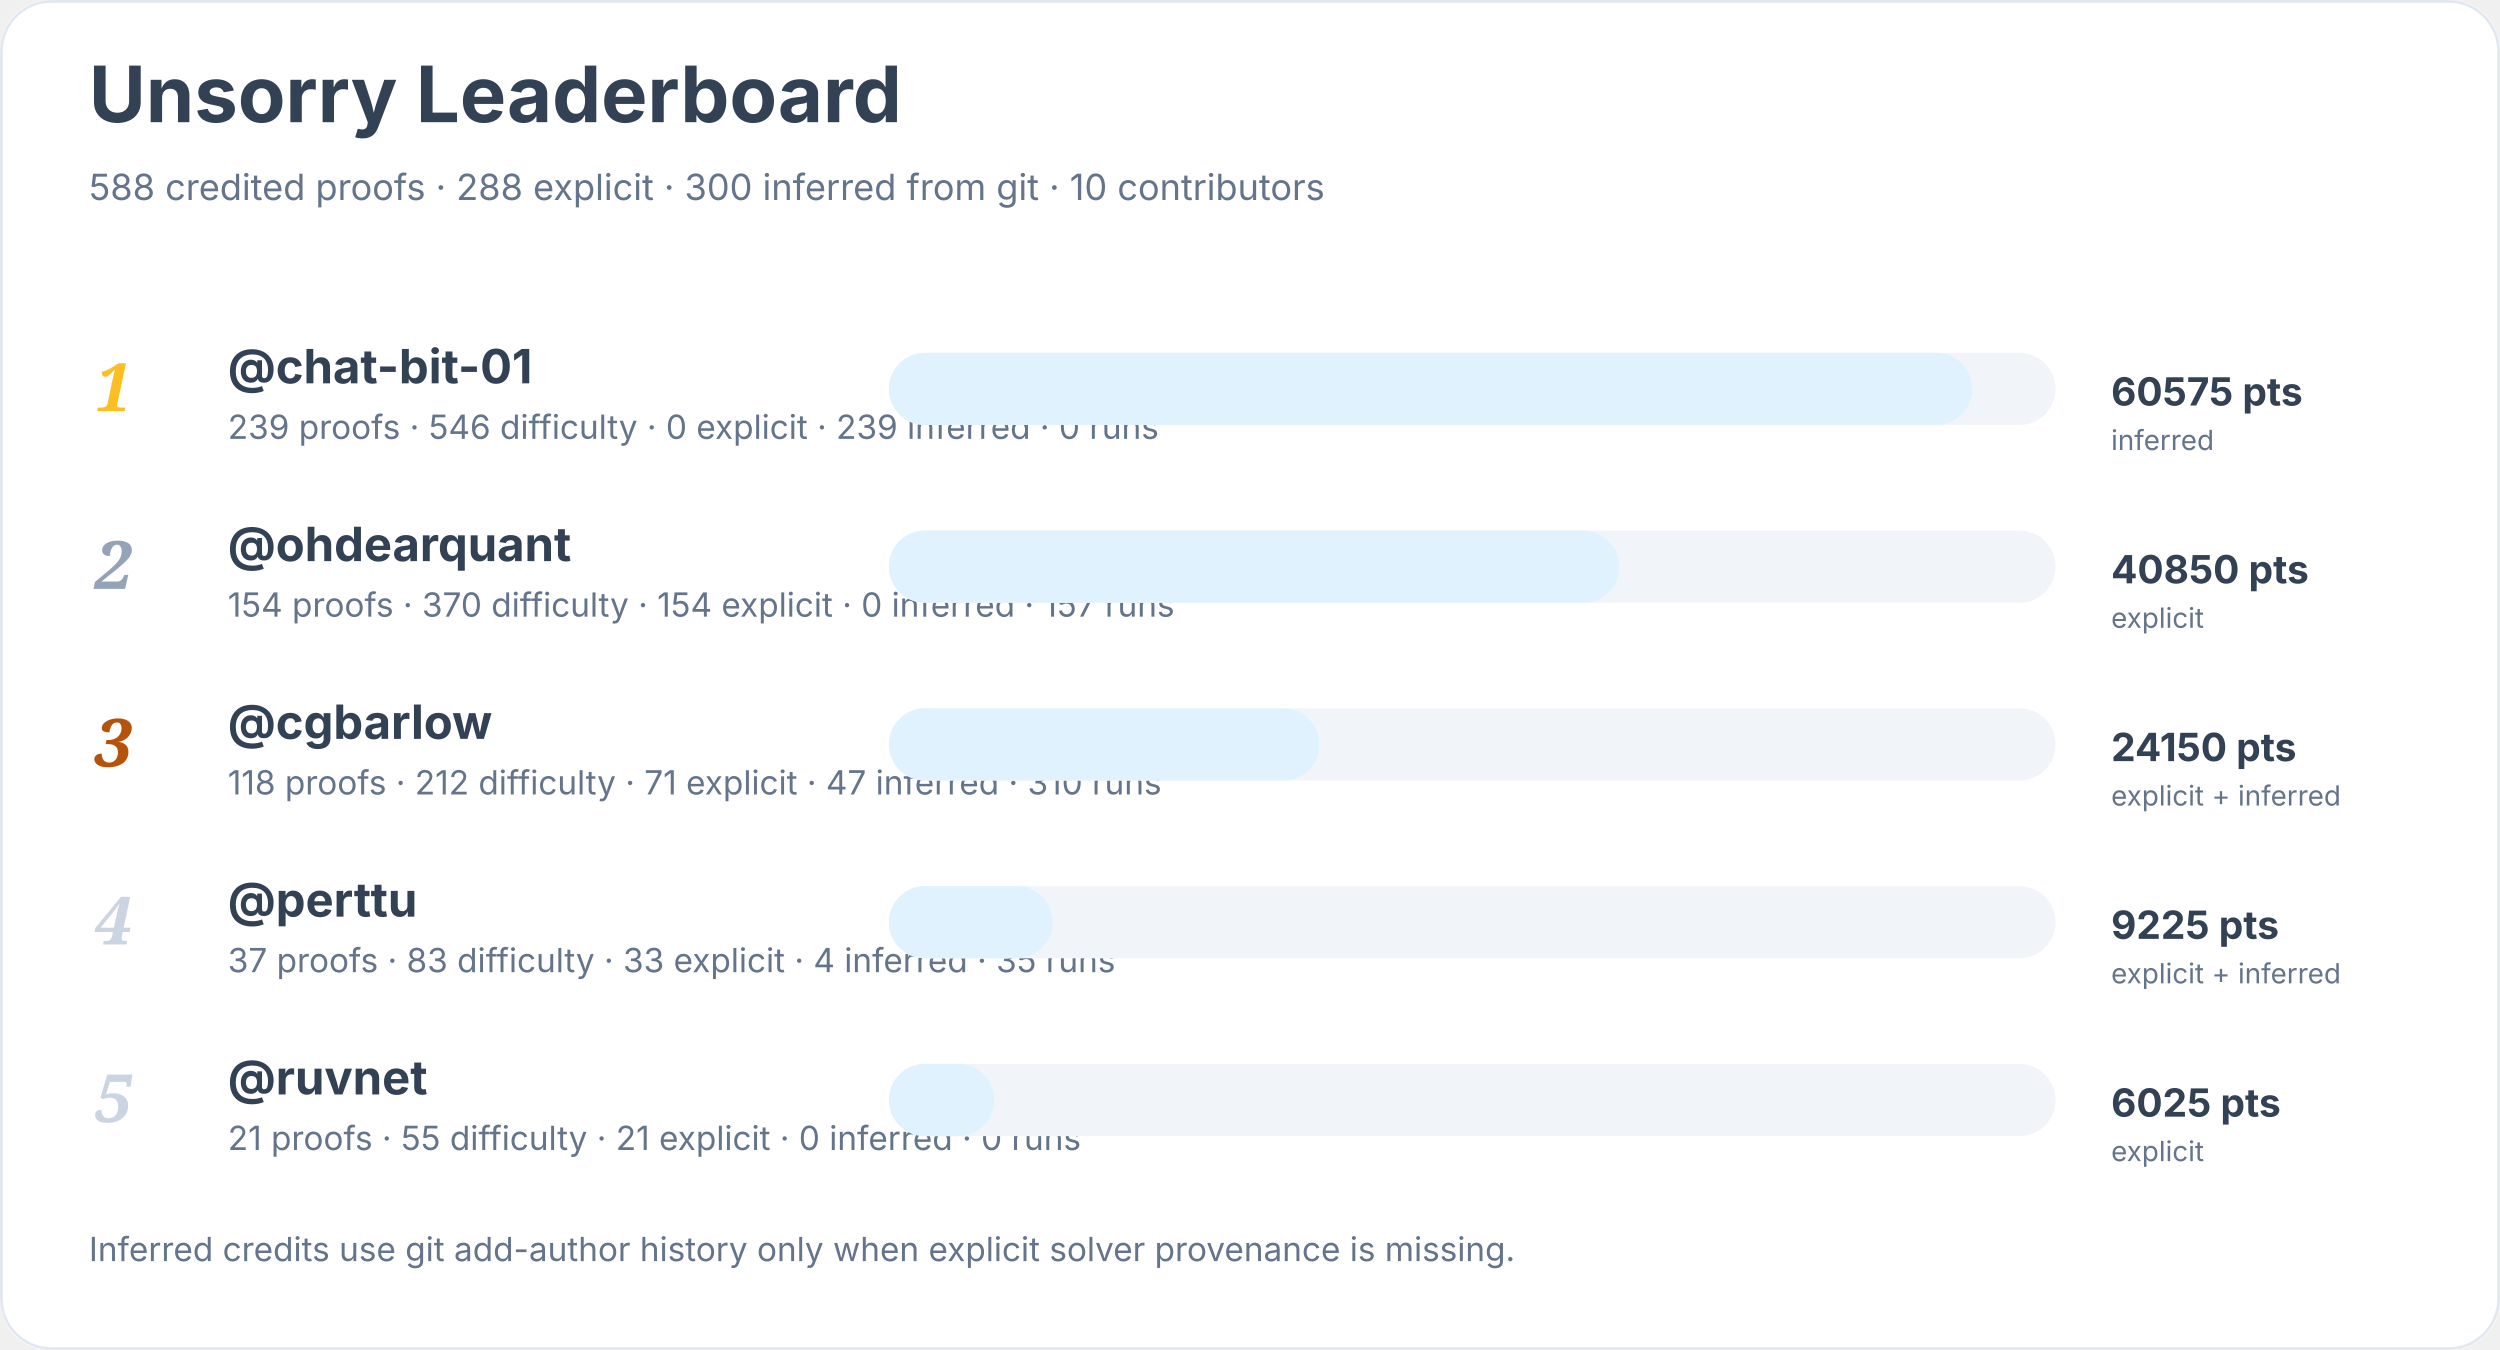
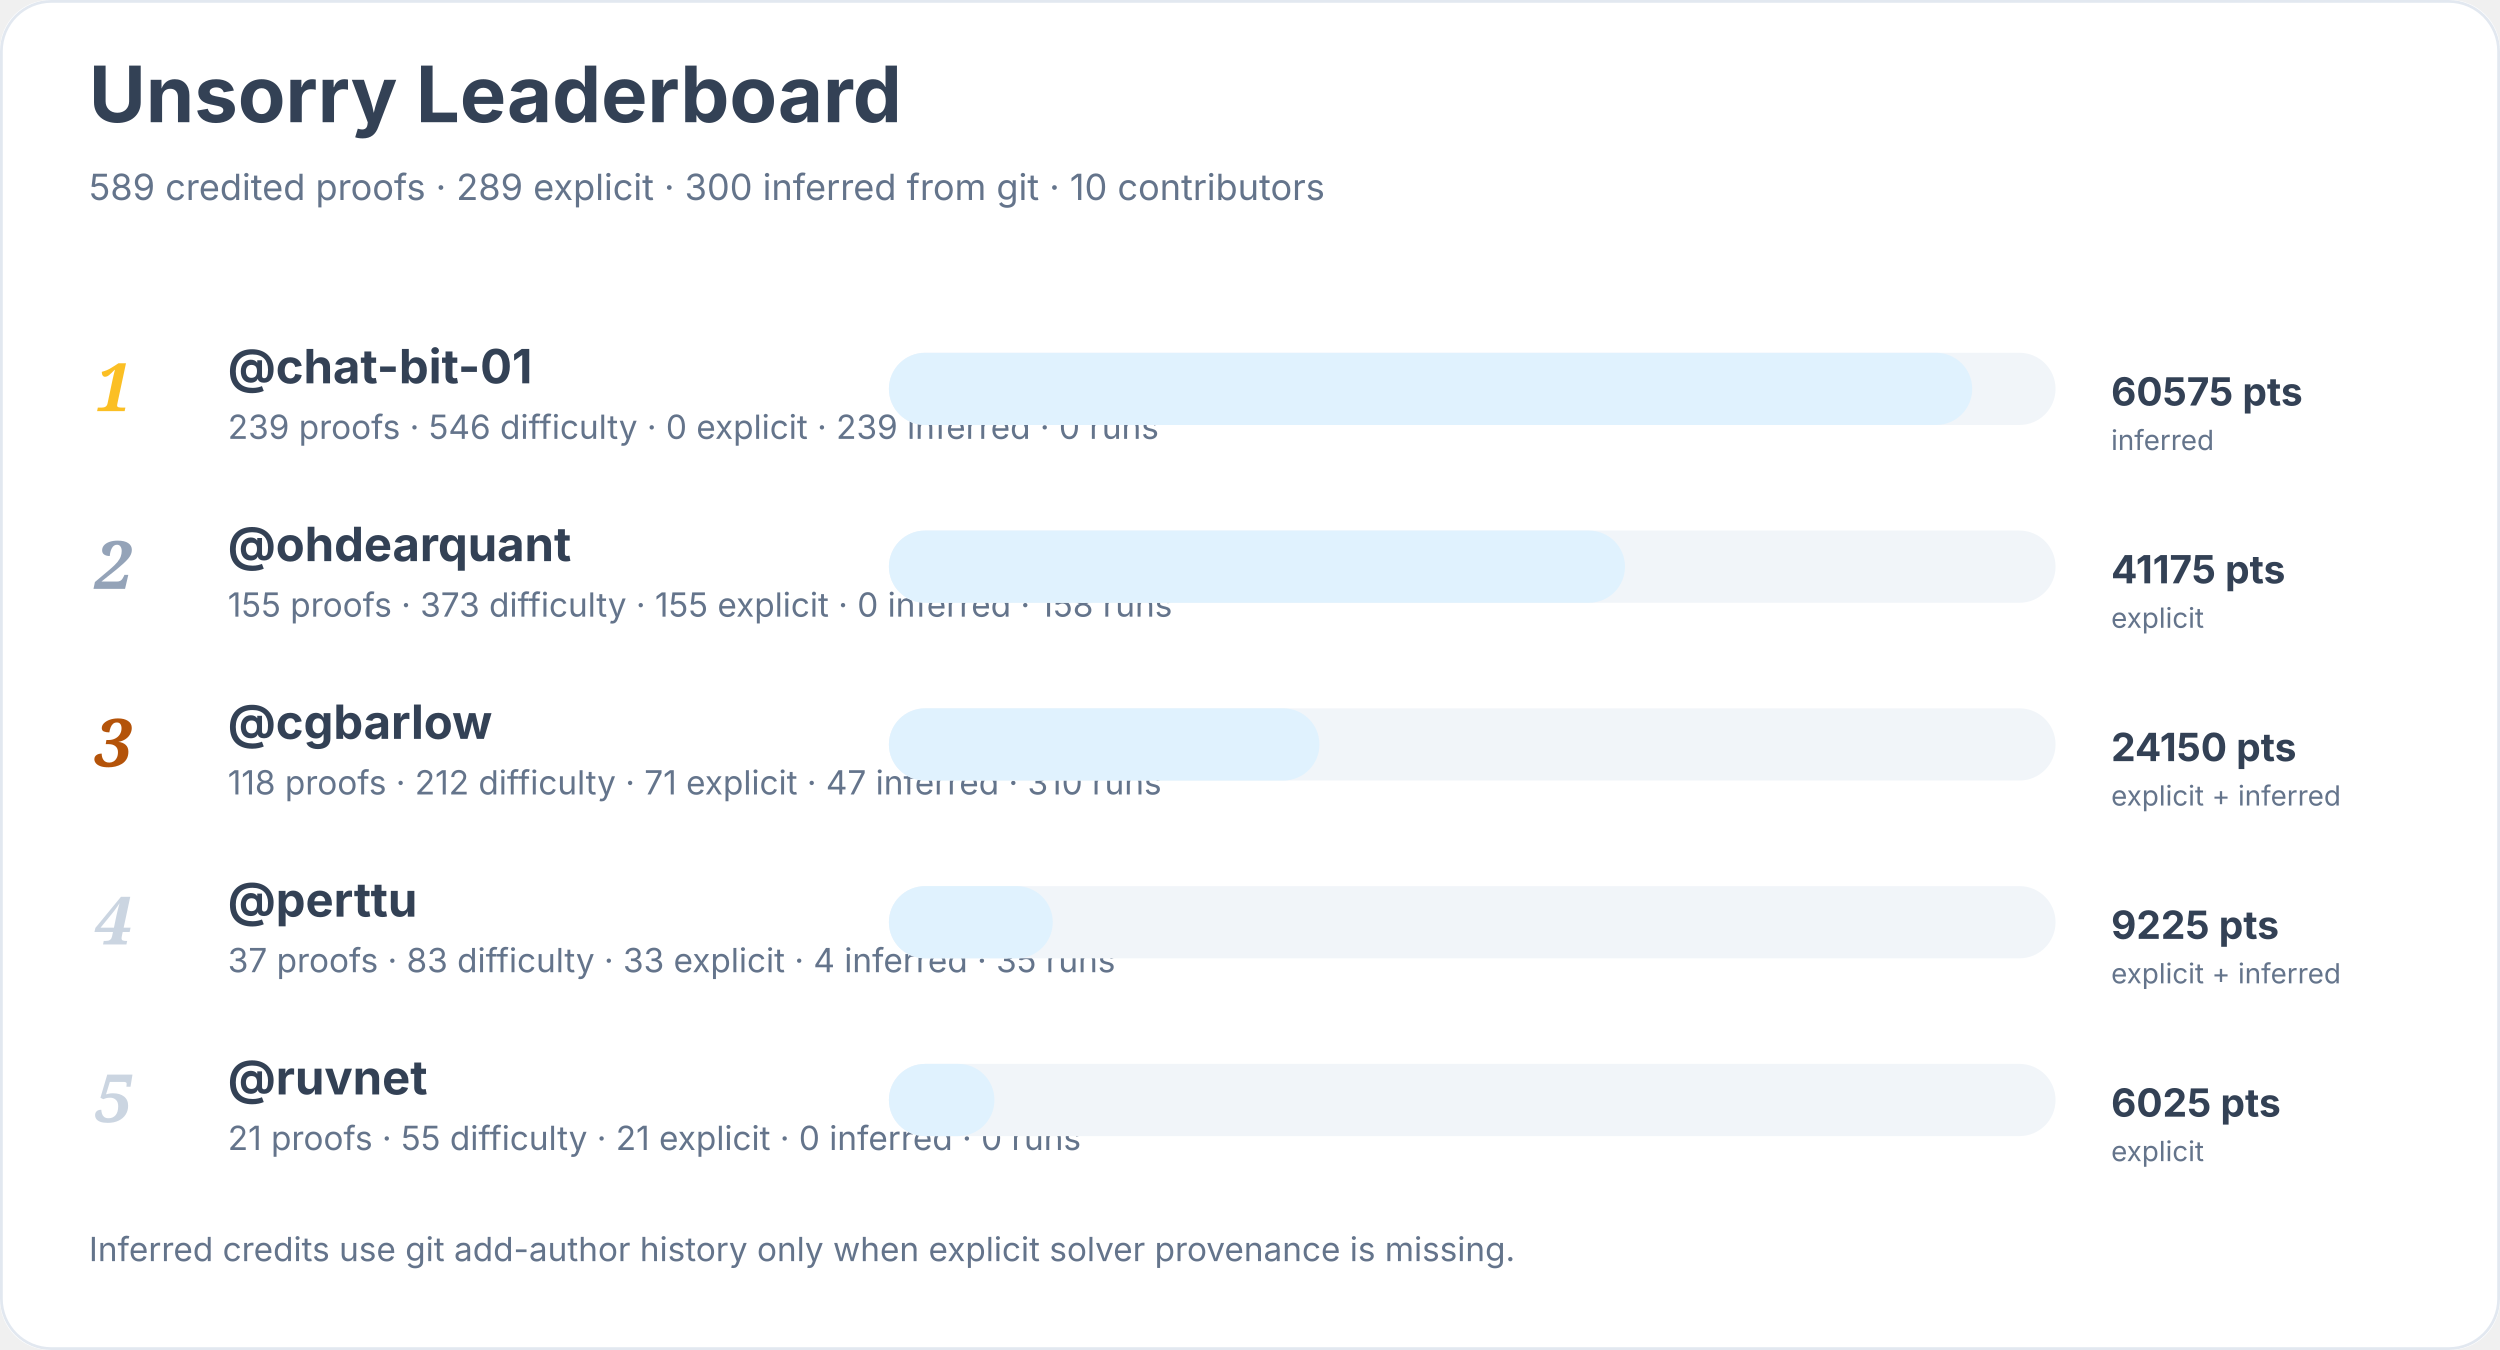
<svg xmlns="http://www.w3.org/2000/svg" width="900" height="486" viewBox="0 0 900 486" role="img" aria-labelledby="title desc">
  <rect width="900" height="100%" rx="18" fill="#ffffff" />
  <rect x="0.5" y="0.5" width="899" height="485" rx="18" fill="none" stroke="#e2e8f0" />
  <text x="32" y="44" font-family="Inter, system-ui, sans-serif" font-size="28" font-weight="700" fill="#334155">Unsorry Leaderboard</text>
-   <text x="32" y="72" font-family="Inter, system-ui, sans-serif" font-size="13" fill="#64748b">588 credited proofs · 288 explicit · 300 inferred from git · 10 contributors</text>
+   <text x="32" y="72" font-family="Inter, system-ui, sans-serif" font-size="13" fill="#64748b">589 credited proofs · 289 explicit · 300 inferred from git · 10 contributors</text>
  <text x="34" y="148" font-family="Georgia, serif" font-size="24" font-style="italic" font-weight="700" fill="#fbbf24">1</text>
  <a href="https://github.com/chat-bit-01">
    <text x="82" y="138" font-family="Inter, system-ui, sans-serif" font-size="17" font-weight="650" fill="#334155">@chat-bit-01</text>
  </a>
  <text x="82" y="158" font-family="Inter, system-ui, sans-serif" font-size="12" fill="#64748b">239 proofs · 546 difficulty · 0 explicit · 239 inferred · 0 runs</text>
  <rect x="320" y="127" width="420" height="26" rx="13" fill="#f1f5f9" />
  <rect x="320" y="127" width="390" height="26" rx="13" fill="#e0f2fe" />
  <text x="760" y="146" font-family="Inter, system-ui, sans-serif" font-size="14" font-weight="700" fill="#334155">60575 pts</text>
  <text x="760" y="162" font-family="Inter, system-ui, sans-serif" font-size="10" fill="#64748b">inferred</text>
  <text x="34" y="212" font-family="Georgia, serif" font-size="24" font-style="italic" font-weight="700" fill="#94a3b8">2</text>
  <a href="https://github.com/ohdearquant">
    <text x="82" y="202" font-family="Inter, system-ui, sans-serif" font-size="17" font-weight="650" fill="#334155">@ohdearquant</text>
  </a>
-   <text x="82" y="222" font-family="Inter, system-ui, sans-serif" font-size="12" fill="#64748b">154 proofs · 370 difficulty · 154 explicit · 0 inferred · 157 runs</text>
+   <text x="82" y="222" font-family="Inter, system-ui, sans-serif" font-size="12" fill="#64748b">155 proofs · 373 difficulty · 155 explicit · 0 inferred · 158 runs</text>
  <rect x="320" y="191" width="420" height="26" rx="13" fill="#f1f5f9" />
-   <rect x="320" y="191" width="263" height="26" rx="13" fill="#e0f2fe" />
-   <text x="760" y="210" font-family="Inter, system-ui, sans-serif" font-size="14" font-weight="700" fill="#334155">40850 pts</text>
+   <rect x="320" y="191" width="265" height="26" rx="13" fill="#e0f2fe" />
+   <text x="760" y="210" font-family="Inter, system-ui, sans-serif" font-size="14" font-weight="700" fill="#334155">41175 pts</text>
  <text x="760" y="226" font-family="Inter, system-ui, sans-serif" font-size="10" fill="#64748b">explicit</text>
  <text x="34" y="276" font-family="Georgia, serif" font-size="24" font-style="italic" font-weight="700" fill="#b45309">3</text>
  <a href="https://github.com/cgbarlow">
    <text x="82" y="266" font-family="Inter, system-ui, sans-serif" font-size="17" font-weight="650" fill="#334155">@cgbarlow</text>
  </a>
  <text x="82" y="286" font-family="Inter, system-ui, sans-serif" font-size="12" fill="#64748b">118 proofs · 212 difficulty · 71 explicit · 47 inferred · 310 runs</text>
  <rect x="320" y="255" width="420" height="26" rx="13" fill="#f1f5f9" />
  <rect x="320" y="255" width="155" height="26" rx="13" fill="#e0f2fe" />
  <text x="760" y="274" font-family="Inter, system-ui, sans-serif" font-size="14" font-weight="700" fill="#334155">24150 pts</text>
  <text x="760" y="290" font-family="Inter, system-ui, sans-serif" font-size="10" fill="#64748b">explicit + inferred</text>
  <text x="34" y="340" font-family="Georgia, serif" font-size="24" font-style="italic" font-weight="700" fill="#cbd5e1">4</text>
  <a href="https://github.com/perttu">
    <text x="82" y="330" font-family="Inter, system-ui, sans-serif" font-size="17" font-weight="650" fill="#334155">@perttu</text>
  </a>
  <text x="82" y="350" font-family="Inter, system-ui, sans-serif" font-size="12" fill="#64748b">37 proofs · 83 difficulty · 33 explicit · 4 inferred · 35 runs</text>
  <rect x="320" y="319" width="420" height="26" rx="13" fill="#f1f5f9" />
  <rect x="320" y="319" width="59" height="26" rx="13" fill="#e0f2fe" />
  <text x="760" y="338" font-family="Inter, system-ui, sans-serif" font-size="14" font-weight="700" fill="#334155">9225 pts</text>
  <text x="760" y="354" font-family="Inter, system-ui, sans-serif" font-size="10" fill="#64748b">explicit + inferred</text>
  <text x="34" y="404" font-family="Georgia, serif" font-size="24" font-style="italic" font-weight="700" fill="#cbd5e1">5</text>
  <a href="https://github.com/ruvnet">
    <text x="82" y="394" font-family="Inter, system-ui, sans-serif" font-size="17" font-weight="650" fill="#334155">@ruvnet</text>
  </a>
  <text x="82" y="414" font-family="Inter, system-ui, sans-serif" font-size="12" fill="#64748b">21 proofs · 55 difficulty · 21 explicit · 0 inferred · 0 runs</text>
  <rect x="320" y="383" width="420" height="26" rx="13" fill="#f1f5f9" />
  <rect x="320" y="383" width="38" height="26" rx="13" fill="#e0f2fe" />
  <text x="760" y="402" font-family="Inter, system-ui, sans-serif" font-size="14" font-weight="700" fill="#334155">6025 pts</text>
  <text x="760" y="418" font-family="Inter, system-ui, sans-serif" font-size="10" fill="#64748b">explicit</text>
  <text x="32" y="454" font-family="Inter, system-ui, sans-serif" font-size="12" fill="#64748b">Inferred credits use git add-author history only when explicit solver provenance is missing.</text>
</svg>
